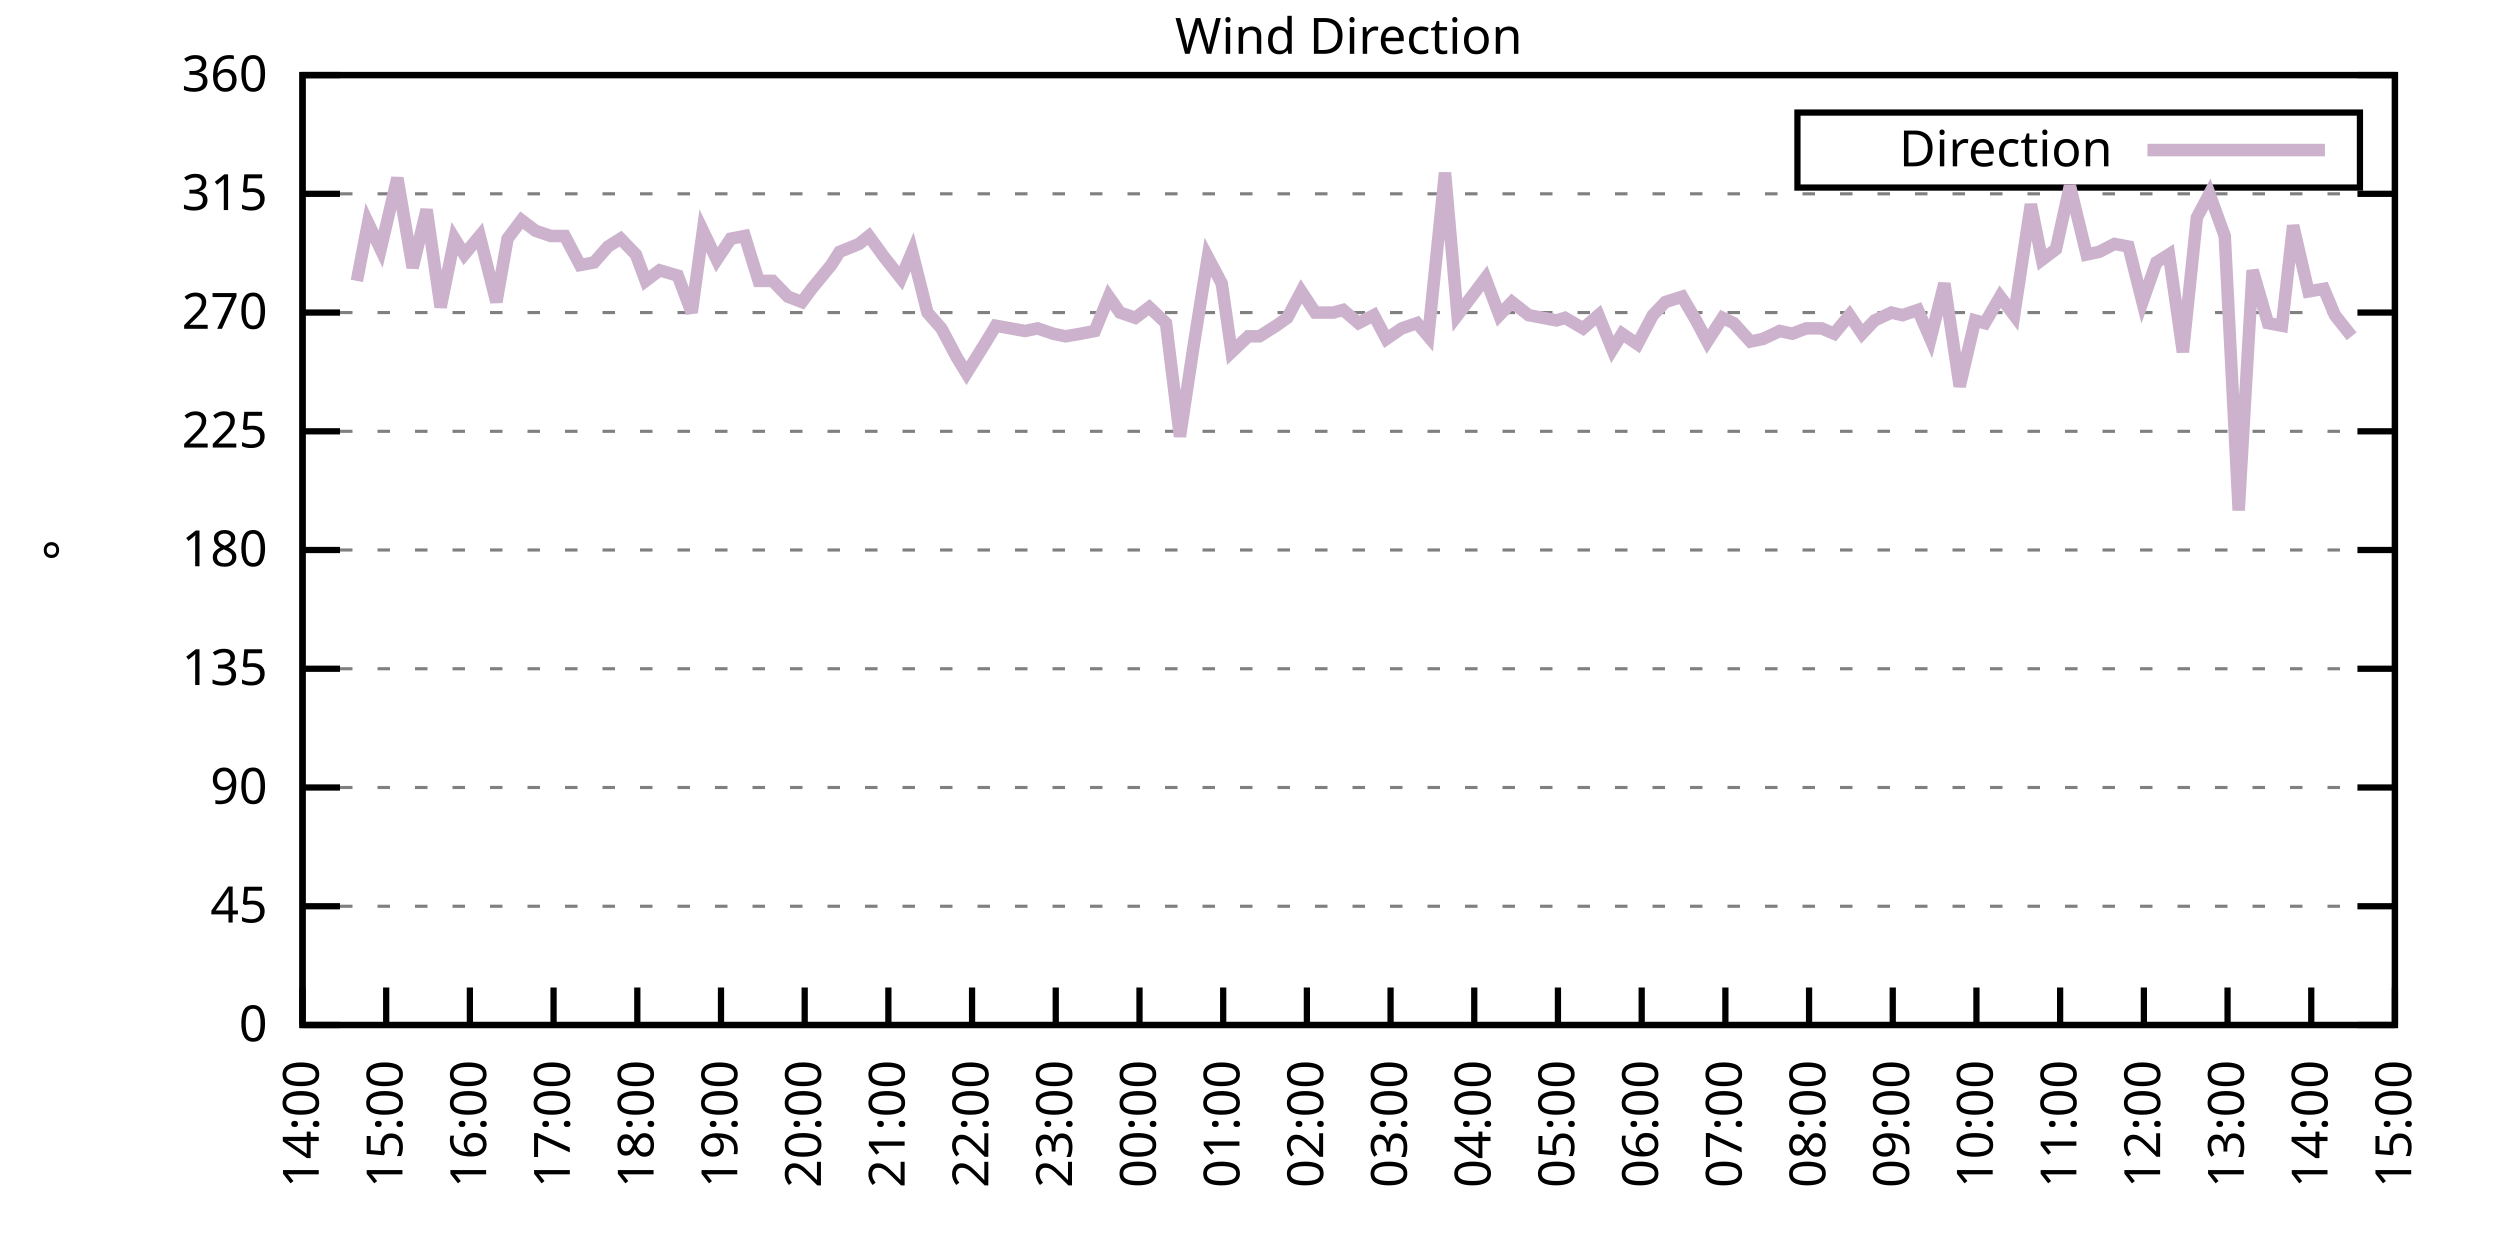
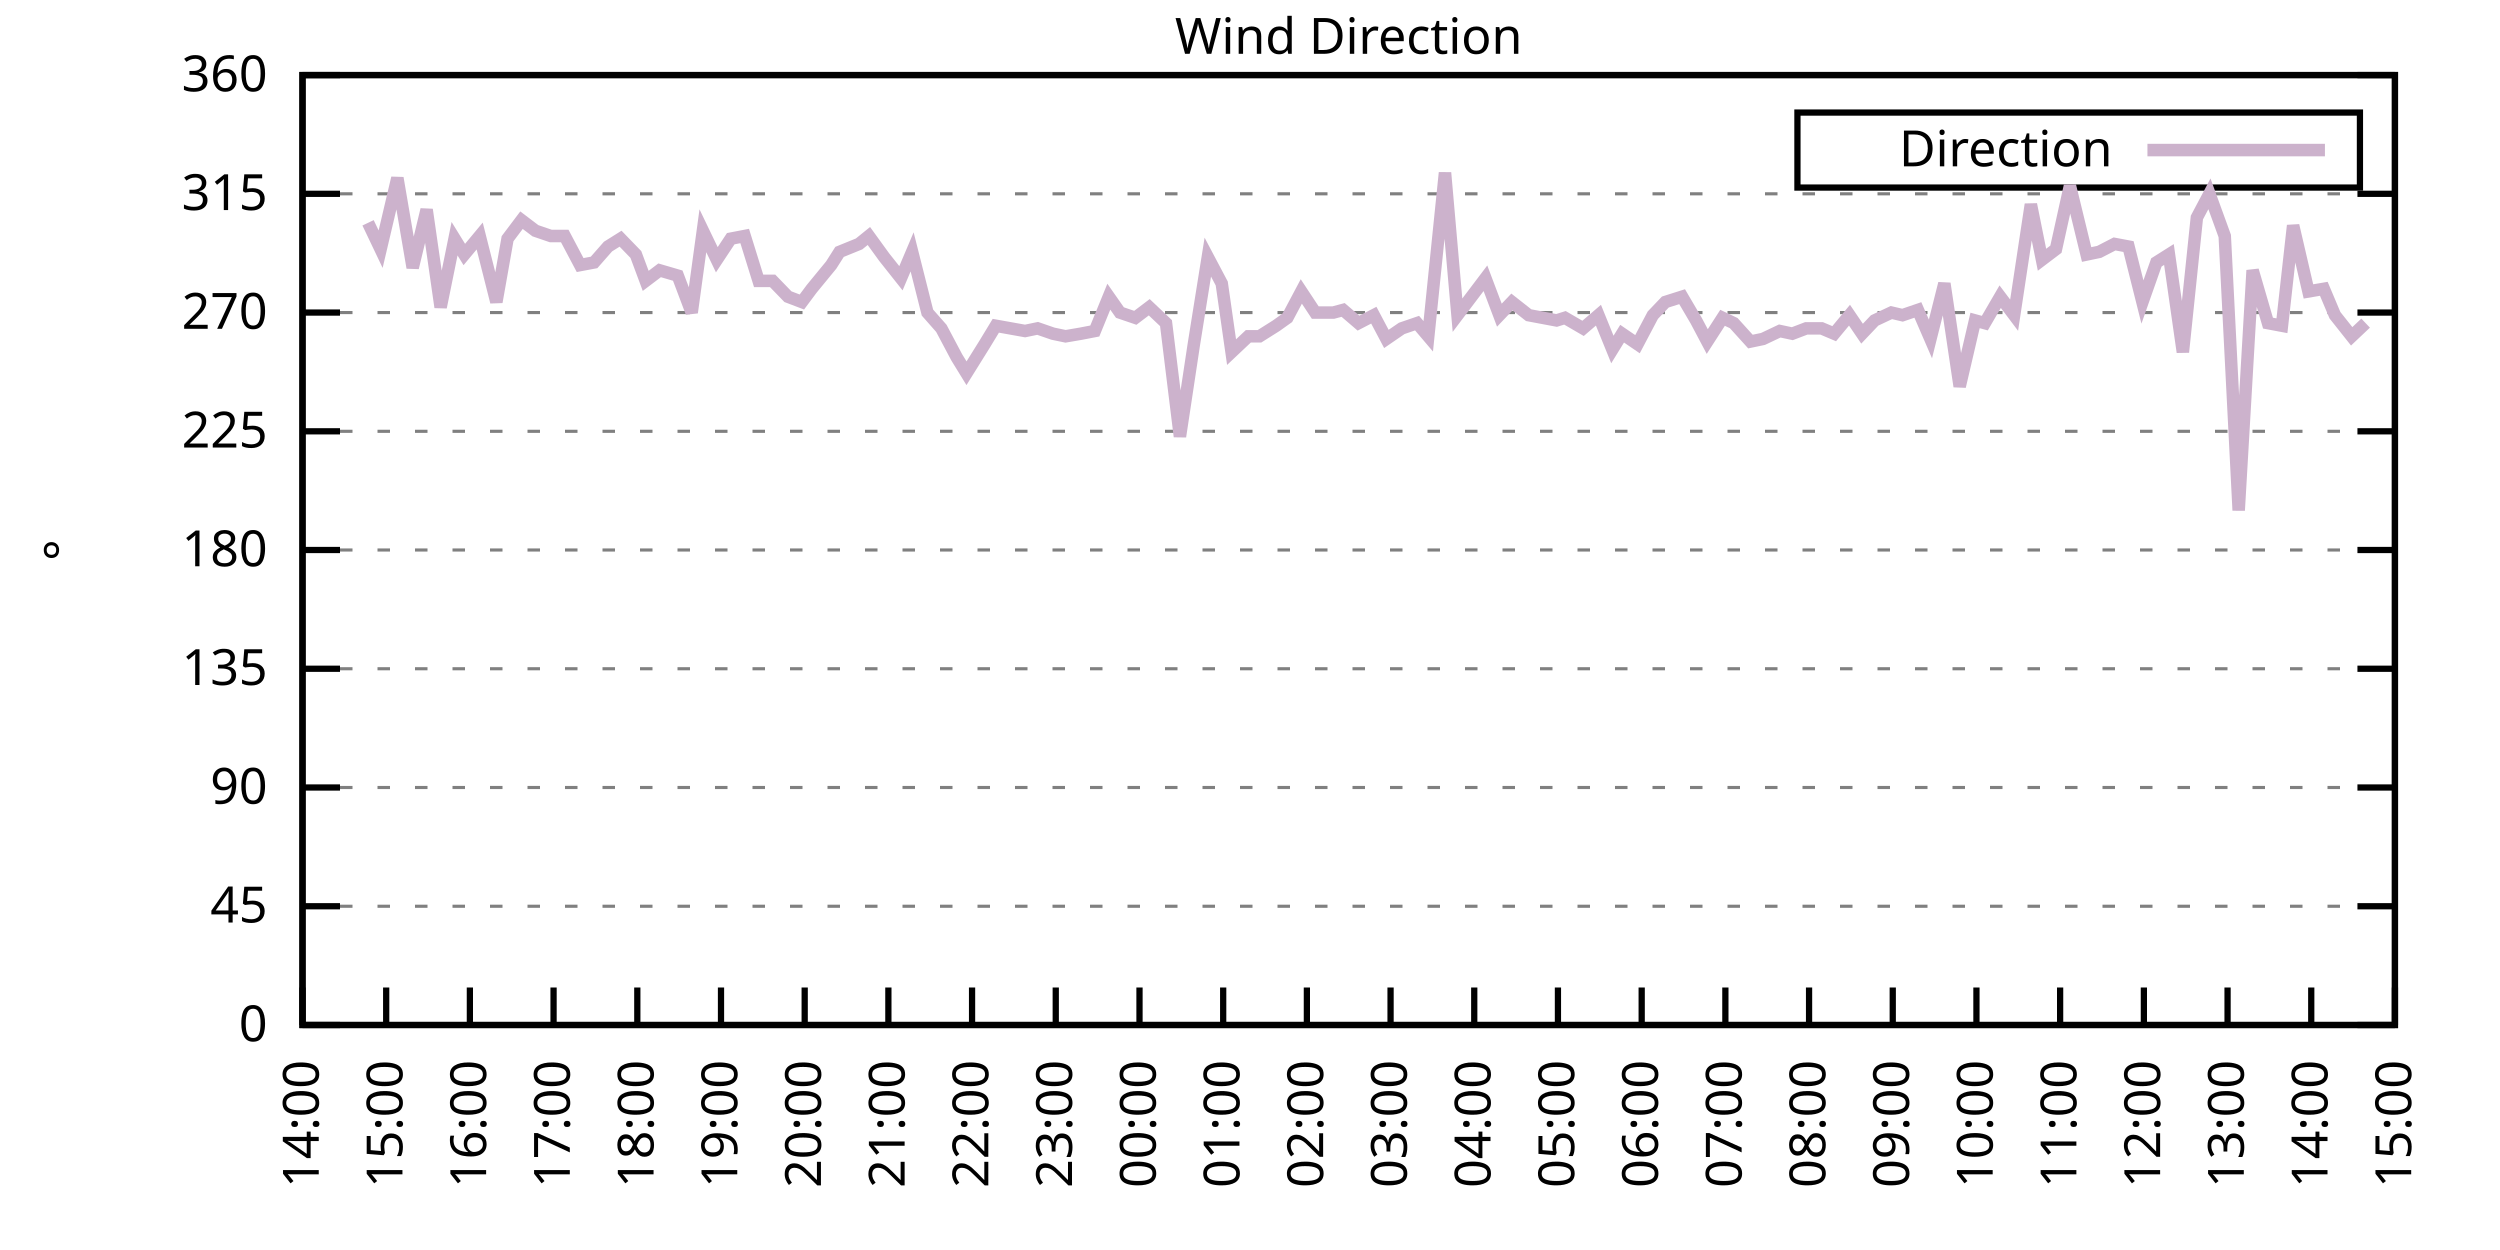
<svg xmlns="http://www.w3.org/2000/svg" xmlns:xlink="http://www.w3.org/1999/xlink" width="400" height="200" viewBox="0 0 400 200">
  <g id="gnuplot_canvas">
    <rect x="0" y="0" width="400" height="200" fill="none" />
    <defs>
      <circle id="gpDot" r="0.5" stroke-width="0.5" stroke="currentColor" />
      <path id="gpPt0" stroke-width="0.333" stroke="currentColor" d="M-1,0 h2 M0,-1 v2" />
      <path id="gpPt1" stroke-width="0.333" stroke="currentColor" d="M-1,-1 L1,1 M1,-1 L-1,1" />
      <path id="gpPt2" stroke-width="0.333" stroke="currentColor" d="M-1,0 L1,0 M0,-1 L0,1 M-1,-1 L1,1 M-1,1 L1,-1" />
      <rect id="gpPt3" stroke-width="0.333" stroke="currentColor" x="-1" y="-1" width="2" height="2" />
      <rect id="gpPt4" stroke-width="0.333" stroke="currentColor" fill="currentColor" x="-1" y="-1" width="2" height="2" />
      <circle id="gpPt5" stroke-width="0.333" stroke="currentColor" cx="0" cy="0" r="1" />
      <use xlink:href="#gpPt5" id="gpPt6" fill="currentColor" stroke="none" />
      <path id="gpPt7" stroke-width="0.333" stroke="currentColor" d="M0,-1.33 L-1.33,0.67 L1.33,0.67 z" />
      <use xlink:href="#gpPt7" id="gpPt8" fill="currentColor" stroke="none" />
      <use xlink:href="#gpPt7" id="gpPt9" stroke="currentColor" transform="rotate(180)" />
      <use xlink:href="#gpPt9" id="gpPt10" fill="currentColor" stroke="none" />
      <use xlink:href="#gpPt3" id="gpPt11" stroke="currentColor" transform="rotate(45)" />
      <use xlink:href="#gpPt11" id="gpPt12" fill="currentColor" stroke="none" />
      <path id="gpPt13" stroke-width="0.333" stroke="currentColor" d="M0,1.330 L1.265,0.411 L0.782,-1.067 L-0.782,-1.076 L-1.265,0.411 z" />
      <use xlink:href="#gpPt13" id="gpPt14" fill="currentColor" stroke="none" />
      <filter id="textbox" filterUnits="objectBoundingBox" x="0" y="0" height="1" width="1">
        <feFlood flood-color="white" flood-opacity="1" result="bgnd" />
        <feComposite in="SourceGraphic" in2="bgnd" operator="atop" />
      </filter>
      <filter id="greybox" filterUnits="objectBoundingBox" x="0" y="0" height="1" width="1">
        <feFlood flood-color="lightgrey" flood-opacity="1" result="grey" />
        <feComposite in="SourceGraphic" in2="grey" operator="atop" />
      </filter>
    </defs>
    <g fill="none" color="white" stroke="currentColor" stroke-width="1.00" stroke-linecap="butt" stroke-linejoin="miter">
</g>
    <g fill="none" color="black" stroke="currentColor" stroke-width="1.00" stroke-linecap="butt" stroke-linejoin="miter">
      <g stroke="none" shape-rendering="crispEdges">
        <polygon fill="rgb(255, 255, 255)" points="48.40,164.00 383.18,164.00 383.18,12.02 48.40,12.02 " />
      </g>
    </g>
    <g fill="none" color="black" stroke="currentColor" stroke-width="1.00" stroke-linecap="butt" stroke-linejoin="miter">
</g>
    <g fill="none" color="black" stroke="black" stroke-width="0.50" stroke-linecap="butt" stroke-linejoin="miter">
</g>
    <g fill="none" color="gray" stroke="currentColor" stroke-width="0.50" stroke-linecap="butt" stroke-linejoin="miter">
      <path stroke="gray" stroke-dasharray="2,4" class="gridline" d="M48.40,164.00 L383.19,164.00  " />
    </g>
    <g fill="none" color="gray" stroke="gray" stroke-width="1.00" stroke-linecap="butt" stroke-linejoin="miter">
</g>
    <g fill="none" color="black" stroke="currentColor" stroke-width="1.00" stroke-linecap="butt" stroke-linejoin="miter">
      <path stroke="black" d="M48.40,164.00 L54.40,164.00 M383.19,164.00 L377.19,164.00  " />
      <g transform="translate(42.80,166.60)" stroke="none" fill="black" font-family="Sans" font-size="8.00" text-anchor="end">
        <text>
          <tspan font-family="Sans"> 0</tspan>
        </text>
      </g>
    </g>
    <g fill="none" color="black" stroke="currentColor" stroke-width="1.00" stroke-linecap="butt" stroke-linejoin="miter">
</g>
    <g fill="none" color="black" stroke="black" stroke-width="0.50" stroke-linecap="butt" stroke-linejoin="miter">
</g>
    <g fill="none" color="gray" stroke="currentColor" stroke-width="0.50" stroke-linecap="butt" stroke-linejoin="miter">
      <path stroke="gray" stroke-dasharray="2,4" class="gridline" d="M48.40,145.00 L383.19,145.00  " />
    </g>
    <g fill="none" color="gray" stroke="gray" stroke-width="1.00" stroke-linecap="butt" stroke-linejoin="miter">
</g>
    <g fill="none" color="black" stroke="currentColor" stroke-width="1.00" stroke-linecap="butt" stroke-linejoin="miter">
      <path stroke="black" d="M48.40,145.00 L54.40,145.00 M383.19,145.00 L377.19,145.00  " />
      <g transform="translate(42.80,147.60)" stroke="none" fill="black" font-family="Sans" font-size="8.00" text-anchor="end">
        <text>
          <tspan font-family="Sans"> 45</tspan>
        </text>
      </g>
    </g>
    <g fill="none" color="black" stroke="currentColor" stroke-width="1.00" stroke-linecap="butt" stroke-linejoin="miter">
</g>
    <g fill="none" color="black" stroke="black" stroke-width="0.50" stroke-linecap="butt" stroke-linejoin="miter">
</g>
    <g fill="none" color="gray" stroke="currentColor" stroke-width="0.50" stroke-linecap="butt" stroke-linejoin="miter">
      <path stroke="gray" stroke-dasharray="2,4" class="gridline" d="M48.40,126.00 L383.19,126.00  " />
    </g>
    <g fill="none" color="gray" stroke="gray" stroke-width="1.00" stroke-linecap="butt" stroke-linejoin="miter">
</g>
    <g fill="none" color="black" stroke="currentColor" stroke-width="1.00" stroke-linecap="butt" stroke-linejoin="miter">
      <path stroke="black" d="M48.40,126.00 L54.40,126.00 M383.19,126.00 L377.19,126.00  " />
      <g transform="translate(42.80,128.60)" stroke="none" fill="black" font-family="Sans" font-size="8.00" text-anchor="end">
        <text>
          <tspan font-family="Sans"> 90</tspan>
        </text>
      </g>
    </g>
    <g fill="none" color="black" stroke="currentColor" stroke-width="1.00" stroke-linecap="butt" stroke-linejoin="miter">
</g>
    <g fill="none" color="black" stroke="black" stroke-width="0.50" stroke-linecap="butt" stroke-linejoin="miter">
</g>
    <g fill="none" color="gray" stroke="currentColor" stroke-width="0.50" stroke-linecap="butt" stroke-linejoin="miter">
      <path stroke="gray" stroke-dasharray="2,4" class="gridline" d="M48.40,107.00 L383.19,107.00  " />
    </g>
    <g fill="none" color="gray" stroke="gray" stroke-width="1.00" stroke-linecap="butt" stroke-linejoin="miter">
</g>
    <g fill="none" color="black" stroke="currentColor" stroke-width="1.00" stroke-linecap="butt" stroke-linejoin="miter">
      <path stroke="black" d="M48.40,107.00 L54.40,107.00 M383.19,107.00 L377.19,107.00  " />
      <g transform="translate(42.80,109.60)" stroke="none" fill="black" font-family="Sans" font-size="8.00" text-anchor="end">
        <text>
          <tspan font-family="Sans"> 135</tspan>
        </text>
      </g>
    </g>
    <g fill="none" color="black" stroke="currentColor" stroke-width="1.00" stroke-linecap="butt" stroke-linejoin="miter">
</g>
    <g fill="none" color="black" stroke="black" stroke-width="0.50" stroke-linecap="butt" stroke-linejoin="miter">
</g>
    <g fill="none" color="gray" stroke="currentColor" stroke-width="0.50" stroke-linecap="butt" stroke-linejoin="miter">
      <path stroke="gray" stroke-dasharray="2,4" class="gridline" d="M48.40,88.00 L383.19,88.00  " />
    </g>
    <g fill="none" color="gray" stroke="gray" stroke-width="1.00" stroke-linecap="butt" stroke-linejoin="miter">
</g>
    <g fill="none" color="black" stroke="currentColor" stroke-width="1.00" stroke-linecap="butt" stroke-linejoin="miter">
      <path stroke="black" d="M48.40,88.00 L54.40,88.00 M383.19,88.00 L377.19,88.00  " />
      <g transform="translate(42.80,90.60)" stroke="none" fill="black" font-family="Sans" font-size="8.00" text-anchor="end">
        <text>
          <tspan font-family="Sans"> 180</tspan>
        </text>
      </g>
    </g>
    <g fill="none" color="black" stroke="currentColor" stroke-width="1.00" stroke-linecap="butt" stroke-linejoin="miter">
</g>
    <g fill="none" color="black" stroke="black" stroke-width="0.50" stroke-linecap="butt" stroke-linejoin="miter">
</g>
    <g fill="none" color="gray" stroke="currentColor" stroke-width="0.50" stroke-linecap="butt" stroke-linejoin="miter">
      <path stroke="gray" stroke-dasharray="2,4" class="gridline" d="M48.40,69.01 L383.19,69.01  " />
    </g>
    <g fill="none" color="gray" stroke="gray" stroke-width="1.00" stroke-linecap="butt" stroke-linejoin="miter">
</g>
    <g fill="none" color="black" stroke="currentColor" stroke-width="1.00" stroke-linecap="butt" stroke-linejoin="miter">
      <path stroke="black" d="M48.40,69.01 L54.40,69.01 M383.19,69.01 L377.19,69.01  " />
      <g transform="translate(42.80,71.61)" stroke="none" fill="black" font-family="Sans" font-size="8.00" text-anchor="end">
        <text>
          <tspan font-family="Sans"> 225</tspan>
        </text>
      </g>
    </g>
    <g fill="none" color="black" stroke="currentColor" stroke-width="1.00" stroke-linecap="butt" stroke-linejoin="miter">
</g>
    <g fill="none" color="black" stroke="black" stroke-width="0.50" stroke-linecap="butt" stroke-linejoin="miter">
</g>
    <g fill="none" color="gray" stroke="currentColor" stroke-width="0.50" stroke-linecap="butt" stroke-linejoin="miter">
      <path stroke="gray" stroke-dasharray="2,4" class="gridline" d="M48.40,50.01 L383.19,50.01  " />
    </g>
    <g fill="none" color="gray" stroke="gray" stroke-width="1.00" stroke-linecap="butt" stroke-linejoin="miter">
</g>
    <g fill="none" color="black" stroke="currentColor" stroke-width="1.00" stroke-linecap="butt" stroke-linejoin="miter">
      <path stroke="black" d="M48.40,50.01 L54.40,50.01 M383.19,50.01 L377.19,50.01  " />
      <g transform="translate(42.80,52.61)" stroke="none" fill="black" font-family="Sans" font-size="8.00" text-anchor="end">
        <text>
          <tspan font-family="Sans"> 270</tspan>
        </text>
      </g>
    </g>
    <g fill="none" color="black" stroke="currentColor" stroke-width="1.00" stroke-linecap="butt" stroke-linejoin="miter">
</g>
    <g fill="none" color="black" stroke="black" stroke-width="0.50" stroke-linecap="butt" stroke-linejoin="miter">
</g>
    <g fill="none" color="gray" stroke="currentColor" stroke-width="0.50" stroke-linecap="butt" stroke-linejoin="miter">
      <path stroke="gray" stroke-dasharray="2,4" class="gridline" d="M48.40,31.01 L383.19,31.01  " />
    </g>
    <g fill="none" color="gray" stroke="gray" stroke-width="1.00" stroke-linecap="butt" stroke-linejoin="miter">
</g>
    <g fill="none" color="black" stroke="currentColor" stroke-width="1.00" stroke-linecap="butt" stroke-linejoin="miter">
      <path stroke="black" d="M48.40,31.01 L54.40,31.01 M383.19,31.01 L377.19,31.01  " />
      <g transform="translate(42.80,33.61)" stroke="none" fill="black" font-family="Sans" font-size="8.00" text-anchor="end">
        <text>
          <tspan font-family="Sans"> 315</tspan>
        </text>
      </g>
    </g>
    <g fill="none" color="black" stroke="currentColor" stroke-width="1.00" stroke-linecap="butt" stroke-linejoin="miter">
</g>
    <g fill="none" color="black" stroke="black" stroke-width="0.50" stroke-linecap="butt" stroke-linejoin="miter">
</g>
    <g fill="none" color="gray" stroke="currentColor" stroke-width="0.50" stroke-linecap="butt" stroke-linejoin="miter">
      <path stroke="gray" stroke-dasharray="2,4" class="gridline" d="M48.40,12.01 L383.19,12.01  " />
    </g>
    <g fill="none" color="gray" stroke="gray" stroke-width="1.00" stroke-linecap="butt" stroke-linejoin="miter">
</g>
    <g fill="none" color="black" stroke="currentColor" stroke-width="1.00" stroke-linecap="butt" stroke-linejoin="miter">
      <path stroke="black" d="M48.40,12.01 L54.40,12.01 M383.19,12.01 L377.19,12.01  " />
      <g transform="translate(42.80,14.61)" stroke="none" fill="black" font-family="Sans" font-size="8.00" text-anchor="end">
        <text>
          <tspan font-family="Sans"> 360</tspan>
        </text>
      </g>
    </g>
    <g fill="none" color="black" stroke="currentColor" stroke-width="1.00" stroke-linecap="butt" stroke-linejoin="miter">
      <path stroke="black" d="M48.40,164.00 L48.40,158.00  " />
      <g transform="translate(51.00,169.60) rotate(270.00)" stroke="none" fill="black" font-family="Sans" font-size="8.00" text-anchor="end">
        <text>
          <tspan font-family="Sans">14:00</tspan>
        </text>
      </g>
    </g>
    <g fill="none" color="black" stroke="currentColor" stroke-width="1.00" stroke-linecap="butt" stroke-linejoin="miter">
      <path stroke="black" d="M61.79,164.00 L61.79,158.00  " />
      <g transform="translate(64.39,169.60) rotate(270.00)" stroke="none" fill="black" font-family="Sans" font-size="8.00" text-anchor="end">
        <text>
          <tspan font-family="Sans">15:00</tspan>
        </text>
      </g>
    </g>
    <g fill="none" color="black" stroke="currentColor" stroke-width="1.00" stroke-linecap="butt" stroke-linejoin="miter">
      <path stroke="black" d="M75.18,164.00 L75.18,158.00  " />
      <g transform="translate(77.78,169.60) rotate(270.00)" stroke="none" fill="black" font-family="Sans" font-size="8.00" text-anchor="end">
        <text>
          <tspan font-family="Sans">16:00</tspan>
        </text>
      </g>
    </g>
    <g fill="none" color="black" stroke="currentColor" stroke-width="1.00" stroke-linecap="butt" stroke-linejoin="miter">
      <path stroke="black" d="M88.57,164.00 L88.57,158.00  " />
      <g transform="translate(91.17,169.60) rotate(270.00)" stroke="none" fill="black" font-family="Sans" font-size="8.00" text-anchor="end">
        <text>
          <tspan font-family="Sans">17:00</tspan>
        </text>
      </g>
    </g>
    <g fill="none" color="black" stroke="currentColor" stroke-width="1.00" stroke-linecap="butt" stroke-linejoin="miter">
      <path stroke="black" d="M101.97,164.00 L101.97,158.00  " />
      <g transform="translate(104.57,169.60) rotate(270.00)" stroke="none" fill="black" font-family="Sans" font-size="8.00" text-anchor="end">
        <text>
          <tspan font-family="Sans">18:00</tspan>
        </text>
      </g>
    </g>
    <g fill="none" color="black" stroke="currentColor" stroke-width="1.00" stroke-linecap="butt" stroke-linejoin="miter">
      <path stroke="black" d="M115.36,164.00 L115.36,158.00  " />
      <g transform="translate(117.96,169.60) rotate(270.00)" stroke="none" fill="black" font-family="Sans" font-size="8.00" text-anchor="end">
        <text>
          <tspan font-family="Sans">19:00</tspan>
        </text>
      </g>
    </g>
    <g fill="none" color="black" stroke="currentColor" stroke-width="1.00" stroke-linecap="butt" stroke-linejoin="miter">
      <path stroke="black" d="M128.75,164.00 L128.75,158.00  " />
      <g transform="translate(131.35,169.60) rotate(270.00)" stroke="none" fill="black" font-family="Sans" font-size="8.00" text-anchor="end">
        <text>
          <tspan font-family="Sans">20:00</tspan>
        </text>
      </g>
    </g>
    <g fill="none" color="black" stroke="currentColor" stroke-width="1.00" stroke-linecap="butt" stroke-linejoin="miter">
      <path stroke="black" d="M142.14,164.00 L142.14,158.00  " />
      <g transform="translate(144.74,169.60) rotate(270.00)" stroke="none" fill="black" font-family="Sans" font-size="8.00" text-anchor="end">
        <text>
          <tspan font-family="Sans">21:00</tspan>
        </text>
      </g>
    </g>
    <g fill="none" color="black" stroke="currentColor" stroke-width="1.00" stroke-linecap="butt" stroke-linejoin="miter">
      <path stroke="black" d="M155.53,164.00 L155.53,158.00  " />
      <g transform="translate(158.13,169.60) rotate(270.00)" stroke="none" fill="black" font-family="Sans" font-size="8.00" text-anchor="end">
        <text>
          <tspan font-family="Sans">22:00</tspan>
        </text>
      </g>
    </g>
    <g fill="none" color="black" stroke="currentColor" stroke-width="1.00" stroke-linecap="butt" stroke-linejoin="miter">
      <path stroke="black" d="M168.92,164.00 L168.92,158.00  " />
      <g transform="translate(171.52,169.60) rotate(270.00)" stroke="none" fill="black" font-family="Sans" font-size="8.00" text-anchor="end">
        <text>
          <tspan font-family="Sans">23:00</tspan>
        </text>
      </g>
    </g>
    <g fill="none" color="black" stroke="currentColor" stroke-width="1.00" stroke-linecap="butt" stroke-linejoin="miter">
      <path stroke="black" d="M182.32,164.00 L182.32,158.00  " />
      <g transform="translate(184.92,169.60) rotate(270.00)" stroke="none" fill="black" font-family="Sans" font-size="8.00" text-anchor="end">
        <text>
          <tspan font-family="Sans">00:00</tspan>
        </text>
      </g>
    </g>
    <g fill="none" color="black" stroke="currentColor" stroke-width="1.00" stroke-linecap="butt" stroke-linejoin="miter">
      <path stroke="black" d="M195.71,164.00 L195.71,158.00  " />
      <g transform="translate(198.31,169.60) rotate(270.00)" stroke="none" fill="black" font-family="Sans" font-size="8.00" text-anchor="end">
        <text>
          <tspan font-family="Sans">01:00</tspan>
        </text>
      </g>
    </g>
    <g fill="none" color="black" stroke="currentColor" stroke-width="1.00" stroke-linecap="butt" stroke-linejoin="miter">
      <path stroke="black" d="M209.10,164.00 L209.10,158.00  " />
      <g transform="translate(211.70,169.60) rotate(270.00)" stroke="none" fill="black" font-family="Sans" font-size="8.00" text-anchor="end">
        <text>
          <tspan font-family="Sans">02:00</tspan>
        </text>
      </g>
    </g>
    <g fill="none" color="black" stroke="currentColor" stroke-width="1.00" stroke-linecap="butt" stroke-linejoin="miter">
      <path stroke="black" d="M222.49,164.00 L222.49,158.00  " />
      <g transform="translate(225.09,169.60) rotate(270.00)" stroke="none" fill="black" font-family="Sans" font-size="8.00" text-anchor="end">
        <text>
          <tspan font-family="Sans">03:00</tspan>
        </text>
      </g>
    </g>
    <g fill="none" color="black" stroke="currentColor" stroke-width="1.00" stroke-linecap="butt" stroke-linejoin="miter">
      <path stroke="black" d="M235.88,164.00 L235.88,158.00  " />
      <g transform="translate(238.48,169.60) rotate(270.00)" stroke="none" fill="black" font-family="Sans" font-size="8.00" text-anchor="end">
        <text>
          <tspan font-family="Sans">04:00</tspan>
        </text>
      </g>
    </g>
    <g fill="none" color="black" stroke="currentColor" stroke-width="1.00" stroke-linecap="butt" stroke-linejoin="miter">
      <path stroke="black" d="M249.27,164.00 L249.27,158.00  " />
      <g transform="translate(251.87,169.60) rotate(270.00)" stroke="none" fill="black" font-family="Sans" font-size="8.00" text-anchor="end">
        <text>
          <tspan font-family="Sans">05:00</tspan>
        </text>
      </g>
    </g>
    <g fill="none" color="black" stroke="currentColor" stroke-width="1.00" stroke-linecap="butt" stroke-linejoin="miter">
      <path stroke="black" d="M262.67,164.00 L262.67,158.00  " />
      <g transform="translate(265.27,169.60) rotate(270.00)" stroke="none" fill="black" font-family="Sans" font-size="8.00" text-anchor="end">
        <text>
          <tspan font-family="Sans">06:00</tspan>
        </text>
      </g>
    </g>
    <g fill="none" color="black" stroke="currentColor" stroke-width="1.00" stroke-linecap="butt" stroke-linejoin="miter">
      <path stroke="black" d="M276.06,164.00 L276.06,158.00  " />
      <g transform="translate(278.66,169.60) rotate(270.00)" stroke="none" fill="black" font-family="Sans" font-size="8.00" text-anchor="end">
        <text>
          <tspan font-family="Sans">07:00</tspan>
        </text>
      </g>
    </g>
    <g fill="none" color="black" stroke="currentColor" stroke-width="1.00" stroke-linecap="butt" stroke-linejoin="miter">
      <path stroke="black" d="M289.45,164.00 L289.45,158.00  " />
      <g transform="translate(292.05,169.60) rotate(270.00)" stroke="none" fill="black" font-family="Sans" font-size="8.00" text-anchor="end">
        <text>
          <tspan font-family="Sans">08:00</tspan>
        </text>
      </g>
    </g>
    <g fill="none" color="black" stroke="currentColor" stroke-width="1.00" stroke-linecap="butt" stroke-linejoin="miter">
      <path stroke="black" d="M302.84,164.00 L302.84,158.00  " />
      <g transform="translate(305.44,169.60) rotate(270.00)" stroke="none" fill="black" font-family="Sans" font-size="8.00" text-anchor="end">
        <text>
          <tspan font-family="Sans">09:00</tspan>
        </text>
      </g>
    </g>
    <g fill="none" color="black" stroke="currentColor" stroke-width="1.00" stroke-linecap="butt" stroke-linejoin="miter">
      <path stroke="black" d="M316.23,164.00 L316.23,158.00  " />
      <g transform="translate(318.83,169.60) rotate(270.00)" stroke="none" fill="black" font-family="Sans" font-size="8.00" text-anchor="end">
        <text>
          <tspan font-family="Sans">10:00</tspan>
        </text>
      </g>
    </g>
    <g fill="none" color="black" stroke="currentColor" stroke-width="1.00" stroke-linecap="butt" stroke-linejoin="miter">
      <path stroke="black" d="M329.62,164.00 L329.62,158.00  " />
      <g transform="translate(332.22,169.60) rotate(270.00)" stroke="none" fill="black" font-family="Sans" font-size="8.00" text-anchor="end">
        <text>
          <tspan font-family="Sans">11:00</tspan>
        </text>
      </g>
    </g>
    <g fill="none" color="black" stroke="currentColor" stroke-width="1.00" stroke-linecap="butt" stroke-linejoin="miter">
      <path stroke="black" d="M343.02,164.00 L343.02,158.00  " />
      <g transform="translate(345.62,169.60) rotate(270.00)" stroke="none" fill="black" font-family="Sans" font-size="8.00" text-anchor="end">
        <text>
          <tspan font-family="Sans">12:00</tspan>
        </text>
      </g>
    </g>
    <g fill="none" color="black" stroke="currentColor" stroke-width="1.00" stroke-linecap="butt" stroke-linejoin="miter">
      <path stroke="black" d="M356.41,164.00 L356.41,158.00  " />
      <g transform="translate(359.01,169.60) rotate(270.00)" stroke="none" fill="black" font-family="Sans" font-size="8.00" text-anchor="end">
        <text>
          <tspan font-family="Sans">13:00</tspan>
        </text>
      </g>
    </g>
    <g fill="none" color="black" stroke="currentColor" stroke-width="1.00" stroke-linecap="butt" stroke-linejoin="miter">
      <path stroke="black" d="M369.80,164.00 L369.80,158.00  " />
      <g transform="translate(372.40,169.60) rotate(270.00)" stroke="none" fill="black" font-family="Sans" font-size="8.00" text-anchor="end">
        <text>
          <tspan font-family="Sans">14:00</tspan>
        </text>
      </g>
    </g>
    <g fill="none" color="black" stroke="currentColor" stroke-width="1.00" stroke-linecap="butt" stroke-linejoin="miter">
      <path stroke="black" d="M383.19,164.00 L383.19,158.00  " />
      <g transform="translate(385.79,169.60) rotate(270.00)" stroke="none" fill="black" font-family="Sans" font-size="8.00" text-anchor="end">
        <text>
          <tspan font-family="Sans">15:00</tspan>
        </text>
      </g>
    </g>
    <g fill="none" color="black" stroke="currentColor" stroke-width="1.00" stroke-linecap="butt" stroke-linejoin="miter">
</g>
    <g fill="none" color="black" stroke="currentColor" stroke-width="1.00" stroke-linecap="butt" stroke-linejoin="miter">
      <path stroke="black" d="M48.40,12.01 L48.40,164.00 L383.19,164.00 L383.19,12.01 L48.40,12.01 Z  " />
    </g>
    <g fill="none" color="black" stroke="currentColor" stroke-width="1.00" stroke-linecap="butt" stroke-linejoin="miter">
</g>
    <g fill="none" color="black" stroke="currentColor" stroke-width="1.00" stroke-linecap="butt" stroke-linejoin="miter">
      <path stroke="black" d="M287.59,30.01 L287.59,18.01 L377.59,18.01 L377.59,30.01 L287.59,30.01 Z  " />
    </g>
    <g id="Wind_direction_plot_1">
      <g fill="none" color="white" stroke="black" stroke-width="2.00" stroke-linecap="butt" stroke-linejoin="miter">
</g>
      <g fill="none" color="black" stroke="currentColor" stroke-width="2.00" stroke-linecap="butt" stroke-linejoin="miter">
        <g transform="translate(337.99,26.61)" stroke="none" fill="black" font-family="Sans" font-size="8.00" text-anchor="end">
          <text>
            <tspan font-family="Sans">Direction</tspan>
          </text>
        </g>
      </g>
      <g fill="none" color="black" stroke="currentColor" stroke-width="2.00" stroke-linecap="butt" stroke-linejoin="miter">
-         <path stroke="rgb(204, 178, 204)" d="M343.59,24.01 L371.99,24.01 M57.10,44.94 L58.89,35.65 L60.90,39.87 L63.58,28.48 L66.03,42.83 L68.26,33.54   L70.50,49.16 L72.73,38.19 L74.29,40.72 L76.75,37.76 L79.42,48.32 L81.21,38.19 L83.44,35.23 L85.67,36.92   L88.13,37.76 L90.36,37.76 L92.82,42.41 L95.05,41.99 L97.28,39.45 L99.29,38.19 L101.74,40.72 L103.31,44.94   L105.54,43.25 L108.44,44.10 L110.67,50.01 L112.46,36.92 L114.69,41.56 L116.92,38.19 L119.15,37.76 L121.38,44.94   L123.62,44.94 L126.07,47.47 L128.30,48.32 L129.87,46.21 L132.99,42.41 L134.33,40.30 L137.45,39.03 L139.02,37.76   L141.47,41.14 L144.15,44.52 L145.94,40.30 L148.39,50.01 L150.62,52.54 L153.08,57.18 L154.64,59.72 L157.54,55.07   L159.33,52.12 L164.01,52.96 L166.02,52.54 L168.48,53.39 L170.49,53.81 L172.94,53.39 L175.17,52.96 L177.41,47.47   L179.19,50.01 L181.65,50.85 L183.88,49.16 L186.56,51.70 L188.79,69.85 L191.02,55.07 L193.25,41.14 L195.48,45.36   L197.05,56.34 L199.73,53.81 L201.51,53.81 L204.19,52.12 L205.97,50.85 L208.21,46.63 L210.44,50.01 L213.34,50.01   L214.90,49.59 L217.36,51.70 L219.81,50.43 L221.82,54.23 L224.28,52.54 L226.73,51.70 L228.52,53.81 L231.20,27.63   L233.20,50.43 L237.67,44.52 L239.90,50.43 L241.91,48.32 L244.59,50.43 L249.05,51.27 L250.39,50.85 L253.29,52.54   L255.75,50.43 L257.98,55.92 L259.54,53.39 L262.00,55.07 L264.45,50.43 L266.46,48.32 L269.14,47.47 L271.37,51.27   L273.16,54.65 L275.61,50.85 L277.40,51.70 L280.07,54.65 L282.08,54.23 L284.76,52.96 L286.77,53.39 L289.00,52.54   L291.46,52.54 L293.47,53.39 L295.92,50.43 L297.93,53.39 L299.94,51.27 L302.62,50.01 L304.40,50.43 L306.86,49.59   L308.87,54.23 L311.10,45.36 L313.55,61.83 L316.01,51.27 L317.57,51.70 L320.03,47.47 L322.26,50.43 L324.94,32.70   L326.72,41.56 L328.95,39.87 L331.19,29.74 L333.86,40.72 L335.87,40.30 L338.33,39.03 L340.56,39.45 L342.79,48.32   L345.02,41.99 L347.03,40.72 L349.26,56.34 L351.50,34.81 L353.51,31.01 L355.96,37.76 L358.19,81.67 L360.42,43.25   L362.88,51.70 L365.11,52.12 L366.90,36.08 L369.35,46.63 L371.81,46.21 L373.59,50.43 L376.27,53.81  " />
+         <path stroke="rgb(204, 178, 204)" d="M343.59,24.01 L371.99,24.01 M58.89,35.65 L60.90,39.87 L63.58,28.48 L66.03,42.83 L68.26,33.54 L70.50,49.16   L72.73,38.19 L74.29,40.72 L76.75,37.76 L79.42,48.32 L81.21,38.19 L83.44,35.23 L85.67,36.92 L88.13,37.76   L90.36,37.76 L92.82,42.41 L95.05,41.99 L97.28,39.45 L99.29,38.19 L101.74,40.72 L103.31,44.94 L105.54,43.25   L108.44,44.10 L110.67,50.01 L112.46,36.92 L114.69,41.56 L116.92,38.19 L119.15,37.76 L121.38,44.94 L123.62,44.94   L126.07,47.47 L128.30,48.32 L129.87,46.21 L132.99,42.41 L134.33,40.30 L137.45,39.03 L139.02,37.76 L141.47,41.14   L144.15,44.52 L145.94,40.30 L148.39,50.01 L150.62,52.54 L153.08,57.18 L154.64,59.72 L157.54,55.07 L159.33,52.12   L164.01,52.96 L166.02,52.54 L168.48,53.39 L170.49,53.81 L172.94,53.39 L175.17,52.96 L177.41,47.47 L179.19,50.01   L181.65,50.85 L183.88,49.16 L186.56,51.70 L188.79,69.85 L191.02,55.07 L193.25,41.14 L195.48,45.36 L197.05,56.34   L199.73,53.81 L201.51,53.81 L204.19,52.12 L205.97,50.85 L208.21,46.63 L210.44,50.01 L213.34,50.01 L214.90,49.59   L217.36,51.70 L219.81,50.43 L221.82,54.23 L224.28,52.54 L226.73,51.70 L228.52,53.81 L231.20,27.63 L233.20,50.43   L237.67,44.52 L239.90,50.43 L241.91,48.32 L244.59,50.43 L249.05,51.27 L250.39,50.85 L253.29,52.54 L255.75,50.43   L257.98,55.92 L259.54,53.39 L262.00,55.07 L264.45,50.43 L266.46,48.32 L269.14,47.47 L271.37,51.27 L273.16,54.65   L275.61,50.85 L277.40,51.70 L280.07,54.65 L282.08,54.23 L284.76,52.96 L286.77,53.39 L289.00,52.54 L291.46,52.54   L293.47,53.39 L295.92,50.43 L297.93,53.39 L299.94,51.27 L302.62,50.01 L304.40,50.43 L306.86,49.59 L308.87,54.23   L311.10,45.36 L313.55,61.83 L316.01,51.27 L317.57,51.70 L320.03,47.47 L322.26,50.43 L324.94,32.70 L326.72,41.56   L328.95,39.87 L331.19,29.74 L333.86,40.72 L335.87,40.30 L338.33,39.03 L340.56,39.45 L342.79,48.32 L345.02,41.99   L347.03,40.72 L349.26,56.34 L351.50,34.81 L353.51,31.01 L355.96,37.76 L358.19,81.67 L360.42,43.25 L362.88,51.70   L365.11,52.12 L366.90,36.08 L369.35,46.63 L371.81,46.21 L373.59,50.43 L376.27,53.81 L378.50,51.70  " />
      </g>
    </g>
    <g fill="none" color="black" stroke="currentColor" stroke-width="2.00" stroke-linecap="butt" stroke-linejoin="miter">
</g>
    <g fill="none" color="black" stroke="black" stroke-width="1.00" stroke-linecap="butt" stroke-linejoin="miter">
</g>
    <g fill="none" color="black" stroke="currentColor" stroke-width="1.00" stroke-linecap="butt" stroke-linejoin="miter">
      <path stroke="black" d="M48.40,12.01 L48.40,164.00 L383.19,164.00 L383.19,12.01 L48.40,12.01 Z  " />
      <g transform="translate(12.80,88.01) rotate(270.00)" stroke="none" fill="black" font-family="Sans" font-size="8.00" text-anchor="middle">
        <text>
          <tspan font-family="Sans">°</tspan>
        </text>
      </g>
    </g>
    <g fill="none" color="black" stroke="currentColor" stroke-width="1.00" stroke-linecap="butt" stroke-linejoin="miter">
</g>
    <g fill="none" color="black" stroke="currentColor" stroke-width="1.00" stroke-linecap="butt" stroke-linejoin="miter">
      <g transform="translate(215.79,8.61)" stroke="none" fill="black" font-family="Sans" font-size="8.00" text-anchor="middle">
        <text>
          <tspan font-family="Sans">Wind Direction</tspan>
        </text>
      </g>
    </g>
    <g fill="none" color="black" stroke="currentColor" stroke-width="1.00" stroke-linecap="butt" stroke-linejoin="miter">
</g>
  </g>
</svg>
